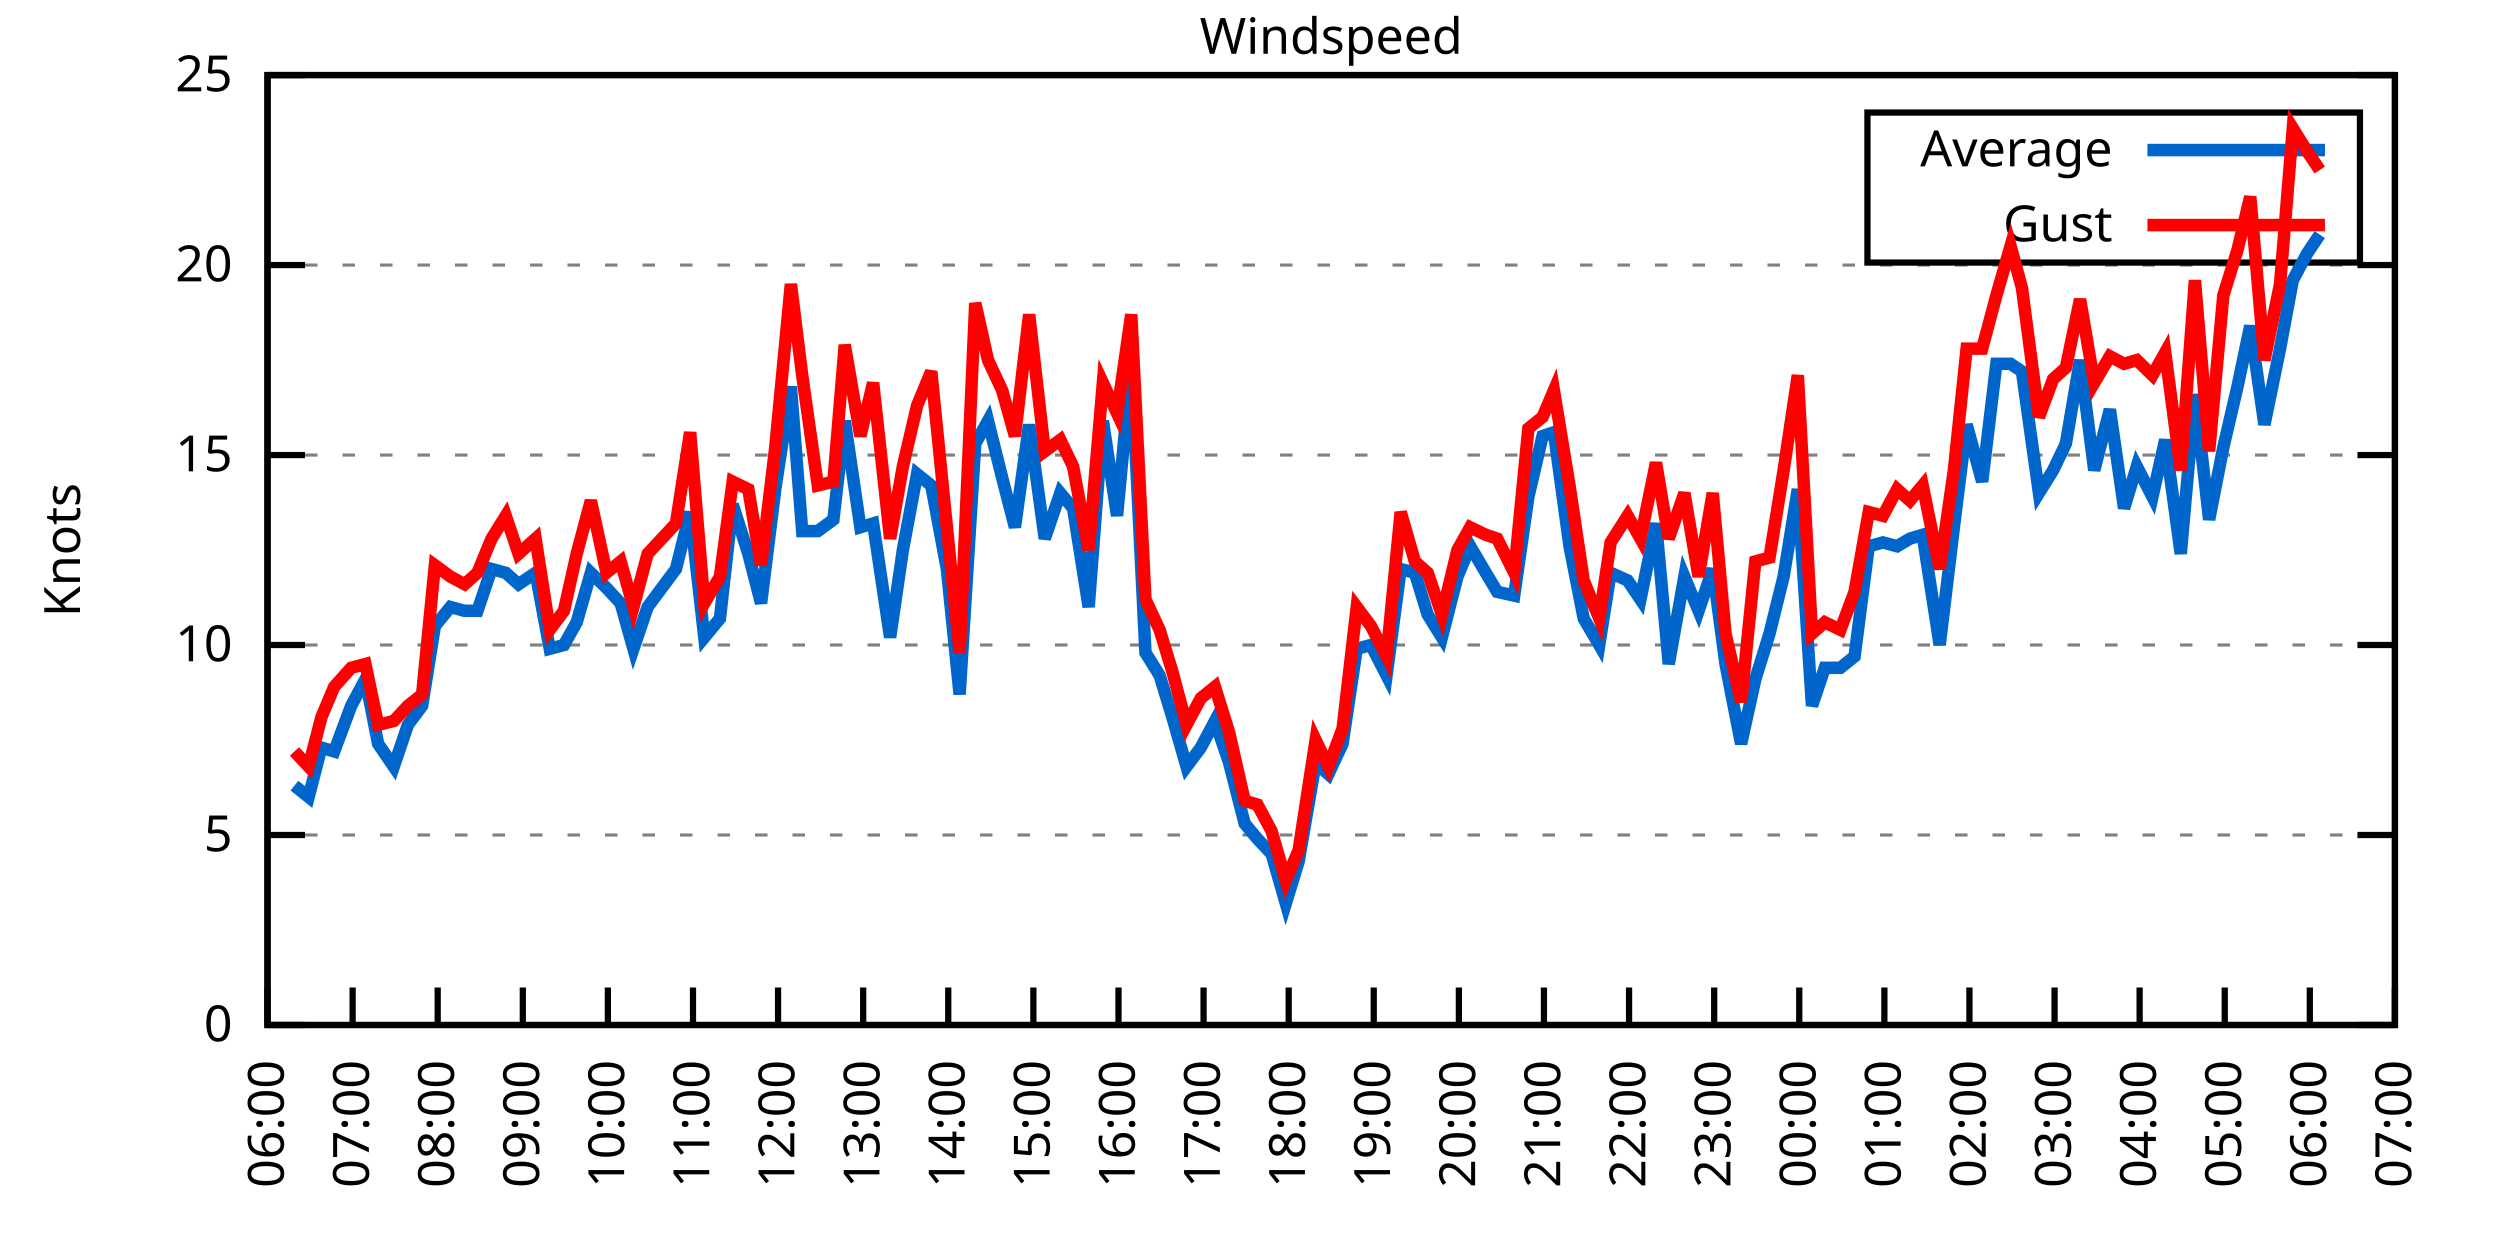
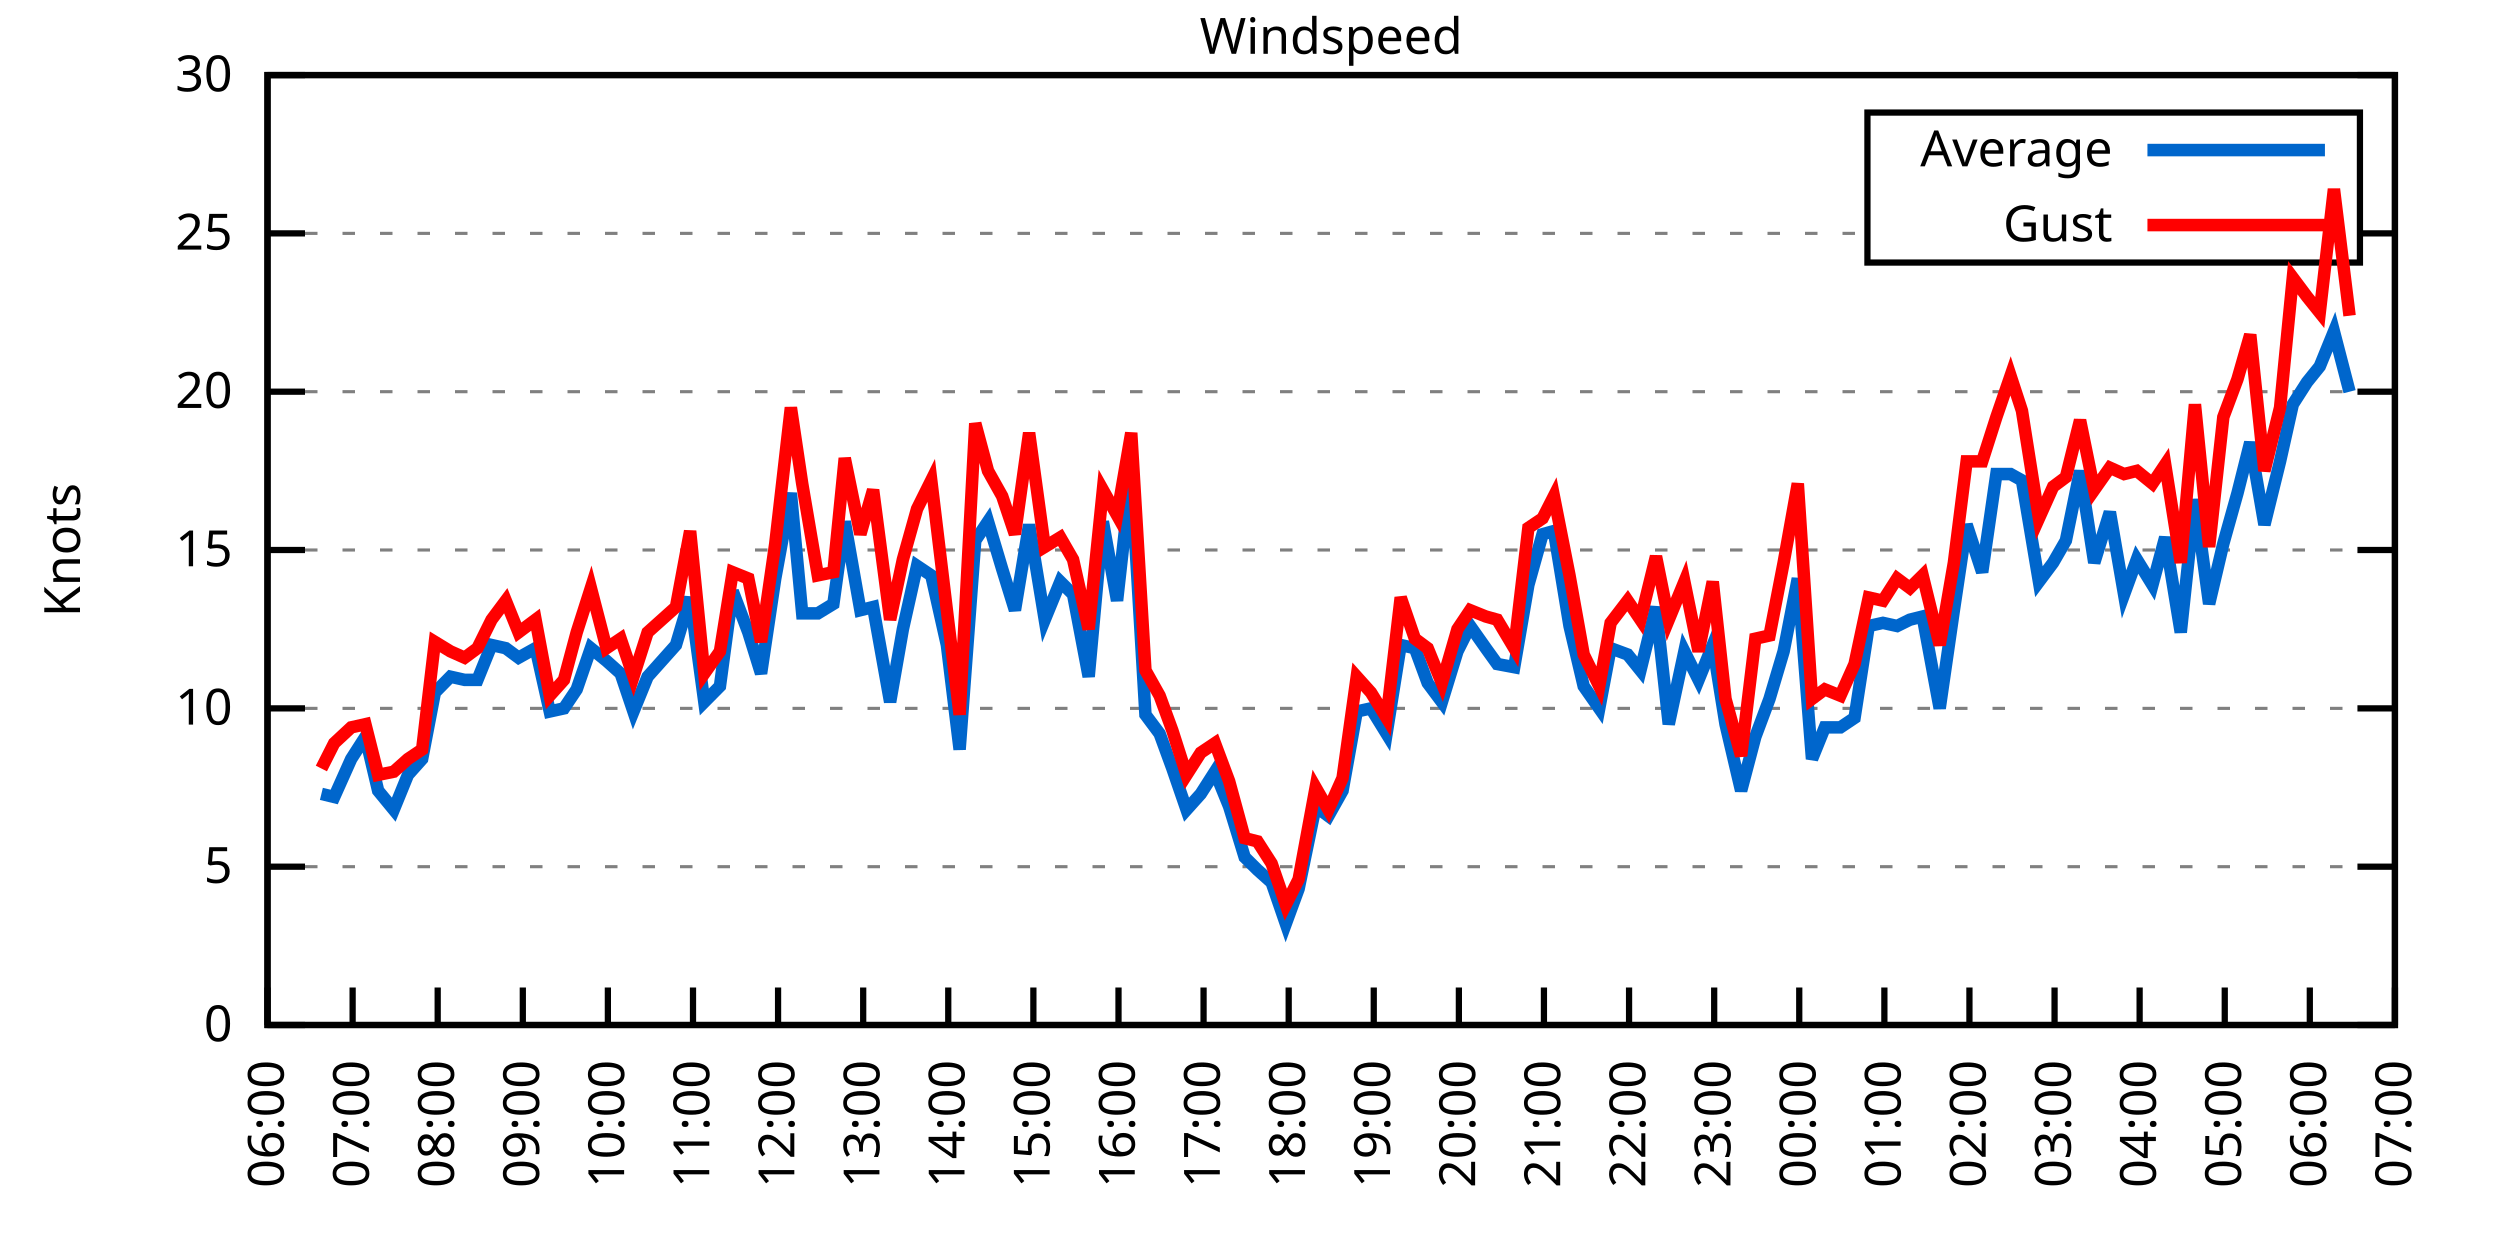
<svg xmlns="http://www.w3.org/2000/svg" xmlns:xlink="http://www.w3.org/1999/xlink" width="400" height="200" viewBox="0 0 400 200">
  <g id="gnuplot_canvas">
    <rect x="0" y="0" width="400" height="200" fill="none" />
    <defs>
      <circle id="gpDot" r="0.5" stroke-width="0.5" stroke="currentColor" />
      <path id="gpPt0" stroke-width="0.333" stroke="currentColor" d="M-1,0 h2 M0,-1 v2" />
      <path id="gpPt1" stroke-width="0.333" stroke="currentColor" d="M-1,-1 L1,1 M1,-1 L-1,1" />
      <path id="gpPt2" stroke-width="0.333" stroke="currentColor" d="M-1,0 L1,0 M0,-1 L0,1 M-1,-1 L1,1 M-1,1 L1,-1" />
      <rect id="gpPt3" stroke-width="0.333" stroke="currentColor" x="-1" y="-1" width="2" height="2" />
      <rect id="gpPt4" stroke-width="0.333" stroke="currentColor" fill="currentColor" x="-1" y="-1" width="2" height="2" />
      <circle id="gpPt5" stroke-width="0.333" stroke="currentColor" cx="0" cy="0" r="1" />
      <use xlink:href="#gpPt5" id="gpPt6" fill="currentColor" stroke="none" />
      <path id="gpPt7" stroke-width="0.333" stroke="currentColor" d="M0,-1.33 L-1.33,0.67 L1.33,0.67 z" />
      <use xlink:href="#gpPt7" id="gpPt8" fill="currentColor" stroke="none" />
      <use xlink:href="#gpPt7" id="gpPt9" stroke="currentColor" transform="rotate(180)" />
      <use xlink:href="#gpPt9" id="gpPt10" fill="currentColor" stroke="none" />
      <use xlink:href="#gpPt3" id="gpPt11" stroke="currentColor" transform="rotate(45)" />
      <use xlink:href="#gpPt11" id="gpPt12" fill="currentColor" stroke="none" />
      <path id="gpPt13" stroke-width="0.333" stroke="currentColor" d="M0,1.330 L1.265,0.411 L0.782,-1.067 L-0.782,-1.076 L-1.265,0.411 z" />
      <use xlink:href="#gpPt13" id="gpPt14" fill="currentColor" stroke="none" />
      <filter id="textbox" filterUnits="objectBoundingBox" x="0" y="0" height="1" width="1">
        <feFlood flood-color="white" flood-opacity="1" result="bgnd" />
        <feComposite in="SourceGraphic" in2="bgnd" operator="atop" />
      </filter>
      <filter id="greybox" filterUnits="objectBoundingBox" x="0" y="0" height="1" width="1">
        <feFlood flood-color="lightgrey" flood-opacity="1" result="grey" />
        <feComposite in="SourceGraphic" in2="grey" operator="atop" />
      </filter>
    </defs>
    <g fill="none" color="white" stroke="currentColor" stroke-width="1.00" stroke-linecap="butt" stroke-linejoin="miter">
</g>
    <g fill="none" color="black" stroke="currentColor" stroke-width="1.00" stroke-linecap="butt" stroke-linejoin="miter">
      <g stroke="none" shape-rendering="crispEdges">
        <polygon fill="rgb(255, 255, 255)" points="42.80,164.00 383.18,164.00 383.18,12.02 42.80,12.02 " />
      </g>
    </g>
    <g fill="none" color="black" stroke="currentColor" stroke-width="1.00" stroke-linecap="butt" stroke-linejoin="miter">
</g>
    <g fill="none" color="black" stroke="black" stroke-width="0.50" stroke-linecap="butt" stroke-linejoin="miter">
</g>
    <g fill="none" color="gray" stroke="currentColor" stroke-width="0.50" stroke-linecap="butt" stroke-linejoin="miter">
      <path stroke="gray" stroke-dasharray="2,4" class="gridline" d="M42.80,164.00 L383.19,164.00  " />
    </g>
    <g fill="none" color="gray" stroke="gray" stroke-width="1.00" stroke-linecap="butt" stroke-linejoin="miter">
</g>
    <g fill="none" color="black" stroke="currentColor" stroke-width="1.00" stroke-linecap="butt" stroke-linejoin="miter">
      <path stroke="black" d="M42.80,164.00 L48.80,164.00 M383.19,164.00 L377.19,164.00  " />
      <g transform="translate(37.20,166.60)" stroke="none" fill="black" font-family="Sans" font-size="8.00" text-anchor="end">
        <text>
          <tspan font-family="Sans"> 0</tspan>
        </text>
      </g>
    </g>
    <g fill="none" color="black" stroke="currentColor" stroke-width="1.00" stroke-linecap="butt" stroke-linejoin="miter">
</g>
    <g fill="none" color="black" stroke="black" stroke-width="0.50" stroke-linecap="butt" stroke-linejoin="miter">
</g>
    <g fill="none" color="gray" stroke="currentColor" stroke-width="0.50" stroke-linecap="butt" stroke-linejoin="miter">
-       <path stroke="gray" stroke-dasharray="2,4" class="gridline" d="M42.80,133.60 L383.19,133.60  " />
-     </g>
-     <g fill="none" color="gray" stroke="gray" stroke-width="1.00" stroke-linecap="butt" stroke-linejoin="miter">
- </g>
-     <g fill="none" color="black" stroke="currentColor" stroke-width="1.00" stroke-linecap="butt" stroke-linejoin="miter">
-       <path stroke="black" d="M42.80,133.60 L48.80,133.60 M383.19,133.60 L377.19,133.60  " />
-       <g transform="translate(37.20,136.20)" stroke="none" fill="black" font-family="Sans" font-size="8.00" text-anchor="end">
+       <path stroke="gray" stroke-dasharray="2,4" class="gridline" d="M42.80,138.67 L383.19,138.67  " />
+     </g>
+     <g fill="none" color="gray" stroke="gray" stroke-width="1.00" stroke-linecap="butt" stroke-linejoin="miter">
+ </g>
+     <g fill="none" color="black" stroke="currentColor" stroke-width="1.00" stroke-linecap="butt" stroke-linejoin="miter">
+       <path stroke="black" d="M42.80,138.67 L48.80,138.67 M383.19,138.67 L377.19,138.67  " />
+       <g transform="translate(37.20,141.27)" stroke="none" fill="black" font-family="Sans" font-size="8.00" text-anchor="end">
        <text>
          <tspan font-family="Sans"> 5</tspan>
        </text>
      </g>
    </g>
    <g fill="none" color="black" stroke="currentColor" stroke-width="1.00" stroke-linecap="butt" stroke-linejoin="miter">
</g>
    <g fill="none" color="black" stroke="black" stroke-width="0.50" stroke-linecap="butt" stroke-linejoin="miter">
</g>
    <g fill="none" color="gray" stroke="currentColor" stroke-width="0.50" stroke-linecap="butt" stroke-linejoin="miter">
-       <path stroke="gray" stroke-dasharray="2,4" class="gridline" d="M42.80,103.20 L383.19,103.20  " />
-     </g>
-     <g fill="none" color="gray" stroke="gray" stroke-width="1.00" stroke-linecap="butt" stroke-linejoin="miter">
- </g>
-     <g fill="none" color="black" stroke="currentColor" stroke-width="1.00" stroke-linecap="butt" stroke-linejoin="miter">
-       <path stroke="black" d="M42.80,103.20 L48.80,103.20 M383.19,103.20 L377.19,103.20  " />
-       <g transform="translate(37.20,105.80)" stroke="none" fill="black" font-family="Sans" font-size="8.00" text-anchor="end">
+       <path stroke="gray" stroke-dasharray="2,4" class="gridline" d="M42.80,113.34 L383.19,113.34  " />
+     </g>
+     <g fill="none" color="gray" stroke="gray" stroke-width="1.00" stroke-linecap="butt" stroke-linejoin="miter">
+ </g>
+     <g fill="none" color="black" stroke="currentColor" stroke-width="1.00" stroke-linecap="butt" stroke-linejoin="miter">
+       <path stroke="black" d="M42.80,113.34 L48.80,113.34 M383.19,113.34 L377.19,113.34  " />
+       <g transform="translate(37.20,115.94)" stroke="none" fill="black" font-family="Sans" font-size="8.00" text-anchor="end">
        <text>
          <tspan font-family="Sans"> 10</tspan>
        </text>
      </g>
    </g>
    <g fill="none" color="black" stroke="currentColor" stroke-width="1.00" stroke-linecap="butt" stroke-linejoin="miter">
</g>
    <g fill="none" color="black" stroke="black" stroke-width="0.50" stroke-linecap="butt" stroke-linejoin="miter">
</g>
    <g fill="none" color="gray" stroke="currentColor" stroke-width="0.50" stroke-linecap="butt" stroke-linejoin="miter">
-       <path stroke="gray" stroke-dasharray="2,4" class="gridline" d="M42.80,72.81 L383.19,72.81  " />
-     </g>
-     <g fill="none" color="gray" stroke="gray" stroke-width="1.00" stroke-linecap="butt" stroke-linejoin="miter">
- </g>
-     <g fill="none" color="black" stroke="currentColor" stroke-width="1.00" stroke-linecap="butt" stroke-linejoin="miter">
-       <path stroke="black" d="M42.80,72.81 L48.80,72.81 M383.19,72.81 L377.19,72.81  " />
-       <g transform="translate(37.20,75.41)" stroke="none" fill="black" font-family="Sans" font-size="8.00" text-anchor="end">
+       <path stroke="gray" stroke-dasharray="2,4" class="gridline" d="M42.80,88.00 L383.19,88.00  " />
+     </g>
+     <g fill="none" color="gray" stroke="gray" stroke-width="1.00" stroke-linecap="butt" stroke-linejoin="miter">
+ </g>
+     <g fill="none" color="black" stroke="currentColor" stroke-width="1.00" stroke-linecap="butt" stroke-linejoin="miter">
+       <path stroke="black" d="M42.80,88.00 L48.80,88.00 M383.19,88.00 L377.19,88.00  " />
+       <g transform="translate(37.20,90.60)" stroke="none" fill="black" font-family="Sans" font-size="8.00" text-anchor="end">
        <text>
          <tspan font-family="Sans"> 15</tspan>
        </text>
      </g>
    </g>
    <g fill="none" color="black" stroke="currentColor" stroke-width="1.00" stroke-linecap="butt" stroke-linejoin="miter">
</g>
    <g fill="none" color="black" stroke="black" stroke-width="0.50" stroke-linecap="butt" stroke-linejoin="miter">
</g>
    <g fill="none" color="gray" stroke="currentColor" stroke-width="0.50" stroke-linecap="butt" stroke-linejoin="miter">
-       <path stroke="gray" stroke-dasharray="2,4" class="gridline" d="M42.80,42.41 L383.19,42.41  " />
-     </g>
-     <g fill="none" color="gray" stroke="gray" stroke-width="1.00" stroke-linecap="butt" stroke-linejoin="miter">
- </g>
-     <g fill="none" color="black" stroke="currentColor" stroke-width="1.00" stroke-linecap="butt" stroke-linejoin="miter">
-       <path stroke="black" d="M42.80,42.41 L48.80,42.41 M383.19,42.41 L377.19,42.41  " />
-       <g transform="translate(37.20,45.01)" stroke="none" fill="black" font-family="Sans" font-size="8.00" text-anchor="end">
+       <path stroke="gray" stroke-dasharray="2,4" class="gridline" d="M42.80,62.67 L383.19,62.67  " />
+     </g>
+     <g fill="none" color="gray" stroke="gray" stroke-width="1.00" stroke-linecap="butt" stroke-linejoin="miter">
+ </g>
+     <g fill="none" color="black" stroke="currentColor" stroke-width="1.00" stroke-linecap="butt" stroke-linejoin="miter">
+       <path stroke="black" d="M42.80,62.67 L48.80,62.67 M383.19,62.67 L377.19,62.67  " />
+       <g transform="translate(37.20,65.27)" stroke="none" fill="black" font-family="Sans" font-size="8.00" text-anchor="end">
        <text>
          <tspan font-family="Sans"> 20</tspan>
+         </text>
+       </g>
+     </g>
+     <g fill="none" color="black" stroke="currentColor" stroke-width="1.00" stroke-linecap="butt" stroke-linejoin="miter">
+ </g>
+     <g fill="none" color="black" stroke="black" stroke-width="0.50" stroke-linecap="butt" stroke-linejoin="miter">
+ </g>
+     <g fill="none" color="gray" stroke="currentColor" stroke-width="0.50" stroke-linecap="butt" stroke-linejoin="miter">
+       <path stroke="gray" stroke-dasharray="2,4" class="gridline" d="M42.80,37.34 L298.79,37.34 M377.59,37.34 L383.19,37.34  " />
+     </g>
+     <g fill="none" color="gray" stroke="gray" stroke-width="1.00" stroke-linecap="butt" stroke-linejoin="miter">
+ </g>
+     <g fill="none" color="black" stroke="currentColor" stroke-width="1.00" stroke-linecap="butt" stroke-linejoin="miter">
+       <path stroke="black" d="M42.80,37.34 L48.80,37.34 M383.19,37.34 L377.19,37.34  " />
+       <g transform="translate(37.20,39.94)" stroke="none" fill="black" font-family="Sans" font-size="8.00" text-anchor="end">
+         <text>
+           <tspan font-family="Sans"> 25</tspan>
        </text>
      </g>
    </g>
    <g fill="none" color="black" stroke="currentColor" stroke-width="1.00" stroke-linecap="butt" stroke-linejoin="miter">
</g>
    <g fill="none" color="black" stroke="black" stroke-width="0.50" stroke-linecap="butt" stroke-linejoin="miter">
</g>
    <g fill="none" color="gray" stroke="currentColor" stroke-width="0.50" stroke-linecap="butt" stroke-linejoin="miter">
      <path stroke="gray" stroke-dasharray="2,4" class="gridline" d="M42.80,12.01 L383.19,12.01  " />
    </g>
    <g fill="none" color="gray" stroke="gray" stroke-width="1.00" stroke-linecap="butt" stroke-linejoin="miter">
</g>
    <g fill="none" color="black" stroke="currentColor" stroke-width="1.00" stroke-linecap="butt" stroke-linejoin="miter">
      <path stroke="black" d="M42.80,12.01 L48.80,12.01 M383.19,12.01 L377.19,12.01  " />
      <g transform="translate(37.20,14.61)" stroke="none" fill="black" font-family="Sans" font-size="8.00" text-anchor="end">
        <text>
-           <tspan font-family="Sans"> 25</tspan>
+           <tspan font-family="Sans"> 30</tspan>
        </text>
      </g>
    </g>
    <g fill="none" color="black" stroke="currentColor" stroke-width="1.00" stroke-linecap="butt" stroke-linejoin="miter">
      <path stroke="black" d="M42.80,164.00 L42.80,158.00  " />
      <g transform="translate(45.40,169.60) rotate(270.00)" stroke="none" fill="black" font-family="Sans" font-size="8.00" text-anchor="end">
        <text>
          <tspan font-family="Sans">06:00</tspan>
        </text>
      </g>
    </g>
    <g fill="none" color="black" stroke="currentColor" stroke-width="1.00" stroke-linecap="butt" stroke-linejoin="miter">
      <path stroke="black" d="M56.42,164.00 L56.42,158.00  " />
      <g transform="translate(59.02,169.60) rotate(270.00)" stroke="none" fill="black" font-family="Sans" font-size="8.00" text-anchor="end">
        <text>
          <tspan font-family="Sans">07:00</tspan>
        </text>
      </g>
    </g>
    <g fill="none" color="black" stroke="currentColor" stroke-width="1.00" stroke-linecap="butt" stroke-linejoin="miter">
      <path stroke="black" d="M70.03,164.00 L70.03,158.00  " />
      <g transform="translate(72.63,169.60) rotate(270.00)" stroke="none" fill="black" font-family="Sans" font-size="8.00" text-anchor="end">
        <text>
          <tspan font-family="Sans">08:00</tspan>
        </text>
      </g>
    </g>
    <g fill="none" color="black" stroke="currentColor" stroke-width="1.00" stroke-linecap="butt" stroke-linejoin="miter">
      <path stroke="black" d="M83.65,164.00 L83.65,158.00  " />
      <g transform="translate(86.25,169.60) rotate(270.00)" stroke="none" fill="black" font-family="Sans" font-size="8.00" text-anchor="end">
        <text>
          <tspan font-family="Sans">09:00</tspan>
        </text>
      </g>
    </g>
    <g fill="none" color="black" stroke="currentColor" stroke-width="1.00" stroke-linecap="butt" stroke-linejoin="miter">
      <path stroke="black" d="M97.26,164.00 L97.26,158.00  " />
      <g transform="translate(99.86,169.60) rotate(270.00)" stroke="none" fill="black" font-family="Sans" font-size="8.00" text-anchor="end">
        <text>
          <tspan font-family="Sans">10:00</tspan>
        </text>
      </g>
    </g>
    <g fill="none" color="black" stroke="currentColor" stroke-width="1.00" stroke-linecap="butt" stroke-linejoin="miter">
      <path stroke="black" d="M110.88,164.00 L110.88,158.00  " />
      <g transform="translate(113.48,169.60) rotate(270.00)" stroke="none" fill="black" font-family="Sans" font-size="8.00" text-anchor="end">
        <text>
          <tspan font-family="Sans">11:00</tspan>
        </text>
      </g>
    </g>
    <g fill="none" color="black" stroke="currentColor" stroke-width="1.00" stroke-linecap="butt" stroke-linejoin="miter">
      <path stroke="black" d="M124.49,164.00 L124.49,158.00  " />
      <g transform="translate(127.09,169.60) rotate(270.00)" stroke="none" fill="black" font-family="Sans" font-size="8.00" text-anchor="end">
        <text>
          <tspan font-family="Sans">12:00</tspan>
        </text>
      </g>
    </g>
    <g fill="none" color="black" stroke="currentColor" stroke-width="1.00" stroke-linecap="butt" stroke-linejoin="miter">
      <path stroke="black" d="M138.11,164.00 L138.11,158.00  " />
      <g transform="translate(140.71,169.60) rotate(270.00)" stroke="none" fill="black" font-family="Sans" font-size="8.00" text-anchor="end">
        <text>
          <tspan font-family="Sans">13:00</tspan>
        </text>
      </g>
    </g>
    <g fill="none" color="black" stroke="currentColor" stroke-width="1.00" stroke-linecap="butt" stroke-linejoin="miter">
      <path stroke="black" d="M151.72,164.00 L151.72,158.00  " />
      <g transform="translate(154.32,169.60) rotate(270.00)" stroke="none" fill="black" font-family="Sans" font-size="8.00" text-anchor="end">
        <text>
          <tspan font-family="Sans">14:00</tspan>
        </text>
      </g>
    </g>
    <g fill="none" color="black" stroke="currentColor" stroke-width="1.00" stroke-linecap="butt" stroke-linejoin="miter">
      <path stroke="black" d="M165.34,164.00 L165.34,158.00  " />
      <g transform="translate(167.94,169.60) rotate(270.00)" stroke="none" fill="black" font-family="Sans" font-size="8.00" text-anchor="end">
        <text>
          <tspan font-family="Sans">15:00</tspan>
        </text>
      </g>
    </g>
    <g fill="none" color="black" stroke="currentColor" stroke-width="1.00" stroke-linecap="butt" stroke-linejoin="miter">
      <path stroke="black" d="M178.96,164.00 L178.96,158.00  " />
      <g transform="translate(181.56,169.60) rotate(270.00)" stroke="none" fill="black" font-family="Sans" font-size="8.00" text-anchor="end">
        <text>
          <tspan font-family="Sans">16:00</tspan>
        </text>
      </g>
    </g>
    <g fill="none" color="black" stroke="currentColor" stroke-width="1.00" stroke-linecap="butt" stroke-linejoin="miter">
      <path stroke="black" d="M192.57,164.00 L192.57,158.00  " />
      <g transform="translate(195.17,169.60) rotate(270.00)" stroke="none" fill="black" font-family="Sans" font-size="8.00" text-anchor="end">
        <text>
          <tspan font-family="Sans">17:00</tspan>
        </text>
      </g>
    </g>
    <g fill="none" color="black" stroke="currentColor" stroke-width="1.00" stroke-linecap="butt" stroke-linejoin="miter">
      <path stroke="black" d="M206.19,164.00 L206.19,158.00  " />
      <g transform="translate(208.79,169.60) rotate(270.00)" stroke="none" fill="black" font-family="Sans" font-size="8.00" text-anchor="end">
        <text>
          <tspan font-family="Sans">18:00</tspan>
        </text>
      </g>
    </g>
    <g fill="none" color="black" stroke="currentColor" stroke-width="1.00" stroke-linecap="butt" stroke-linejoin="miter">
      <path stroke="black" d="M219.80,164.00 L219.80,158.00  " />
      <g transform="translate(222.40,169.60) rotate(270.00)" stroke="none" fill="black" font-family="Sans" font-size="8.00" text-anchor="end">
        <text>
          <tspan font-family="Sans">19:00</tspan>
        </text>
      </g>
    </g>
    <g fill="none" color="black" stroke="currentColor" stroke-width="1.00" stroke-linecap="butt" stroke-linejoin="miter">
      <path stroke="black" d="M233.42,164.00 L233.42,158.00  " />
      <g transform="translate(236.02,169.60) rotate(270.00)" stroke="none" fill="black" font-family="Sans" font-size="8.00" text-anchor="end">
        <text>
          <tspan font-family="Sans">20:00</tspan>
        </text>
      </g>
    </g>
    <g fill="none" color="black" stroke="currentColor" stroke-width="1.00" stroke-linecap="butt" stroke-linejoin="miter">
      <path stroke="black" d="M247.03,164.00 L247.03,158.00  " />
      <g transform="translate(249.63,169.60) rotate(270.00)" stroke="none" fill="black" font-family="Sans" font-size="8.00" text-anchor="end">
        <text>
          <tspan font-family="Sans">21:00</tspan>
        </text>
      </g>
    </g>
    <g fill="none" color="black" stroke="currentColor" stroke-width="1.00" stroke-linecap="butt" stroke-linejoin="miter">
      <path stroke="black" d="M260.65,164.00 L260.65,158.00  " />
      <g transform="translate(263.25,169.60) rotate(270.00)" stroke="none" fill="black" font-family="Sans" font-size="8.00" text-anchor="end">
        <text>
          <tspan font-family="Sans">22:00</tspan>
        </text>
      </g>
    </g>
    <g fill="none" color="black" stroke="currentColor" stroke-width="1.00" stroke-linecap="butt" stroke-linejoin="miter">
      <path stroke="black" d="M274.27,164.00 L274.27,158.00  " />
      <g transform="translate(276.87,169.60) rotate(270.00)" stroke="none" fill="black" font-family="Sans" font-size="8.00" text-anchor="end">
        <text>
          <tspan font-family="Sans">23:00</tspan>
        </text>
      </g>
    </g>
    <g fill="none" color="black" stroke="currentColor" stroke-width="1.00" stroke-linecap="butt" stroke-linejoin="miter">
      <path stroke="black" d="M287.88,164.00 L287.88,158.00  " />
      <g transform="translate(290.48,169.60) rotate(270.00)" stroke="none" fill="black" font-family="Sans" font-size="8.00" text-anchor="end">
        <text>
          <tspan font-family="Sans">00:00</tspan>
        </text>
      </g>
    </g>
    <g fill="none" color="black" stroke="currentColor" stroke-width="1.00" stroke-linecap="butt" stroke-linejoin="miter">
      <path stroke="black" d="M301.50,164.00 L301.50,158.00  " />
      <g transform="translate(304.10,169.60) rotate(270.00)" stroke="none" fill="black" font-family="Sans" font-size="8.00" text-anchor="end">
        <text>
          <tspan font-family="Sans">01:00</tspan>
        </text>
      </g>
    </g>
    <g fill="none" color="black" stroke="currentColor" stroke-width="1.00" stroke-linecap="butt" stroke-linejoin="miter">
      <path stroke="black" d="M315.11,164.00 L315.11,158.00  " />
      <g transform="translate(317.71,169.60) rotate(270.00)" stroke="none" fill="black" font-family="Sans" font-size="8.00" text-anchor="end">
        <text>
          <tspan font-family="Sans">02:00</tspan>
        </text>
      </g>
    </g>
    <g fill="none" color="black" stroke="currentColor" stroke-width="1.00" stroke-linecap="butt" stroke-linejoin="miter">
      <path stroke="black" d="M328.73,164.00 L328.73,158.00  " />
      <g transform="translate(331.33,169.60) rotate(270.00)" stroke="none" fill="black" font-family="Sans" font-size="8.00" text-anchor="end">
        <text>
          <tspan font-family="Sans">03:00</tspan>
        </text>
      </g>
    </g>
    <g fill="none" color="black" stroke="currentColor" stroke-width="1.00" stroke-linecap="butt" stroke-linejoin="miter">
      <path stroke="black" d="M342.34,164.00 L342.34,158.00  " />
      <g transform="translate(344.94,169.60) rotate(270.00)" stroke="none" fill="black" font-family="Sans" font-size="8.00" text-anchor="end">
        <text>
          <tspan font-family="Sans">04:00</tspan>
        </text>
      </g>
    </g>
    <g fill="none" color="black" stroke="currentColor" stroke-width="1.00" stroke-linecap="butt" stroke-linejoin="miter">
      <path stroke="black" d="M355.96,164.00 L355.96,158.00  " />
      <g transform="translate(358.56,169.60) rotate(270.00)" stroke="none" fill="black" font-family="Sans" font-size="8.00" text-anchor="end">
        <text>
          <tspan font-family="Sans">05:00</tspan>
        </text>
      </g>
    </g>
    <g fill="none" color="black" stroke="currentColor" stroke-width="1.00" stroke-linecap="butt" stroke-linejoin="miter">
      <path stroke="black" d="M369.57,164.00 L369.57,158.00  " />
      <g transform="translate(372.17,169.60) rotate(270.00)" stroke="none" fill="black" font-family="Sans" font-size="8.00" text-anchor="end">
        <text>
          <tspan font-family="Sans">06:00</tspan>
        </text>
      </g>
    </g>
    <g fill="none" color="black" stroke="currentColor" stroke-width="1.00" stroke-linecap="butt" stroke-linejoin="miter">
      <path stroke="black" d="M383.19,164.00 L383.19,158.00  " />
      <g transform="translate(385.79,169.60) rotate(270.00)" stroke="none" fill="black" font-family="Sans" font-size="8.00" text-anchor="end">
        <text>
          <tspan font-family="Sans">07:00</tspan>
        </text>
      </g>
    </g>
    <g fill="none" color="black" stroke="currentColor" stroke-width="1.00" stroke-linecap="butt" stroke-linejoin="miter">
</g>
    <g fill="none" color="black" stroke="currentColor" stroke-width="1.00" stroke-linecap="butt" stroke-linejoin="miter">
      <path stroke="black" d="M42.80,12.01 L42.80,164.00 L383.19,164.00 L383.19,12.01 L42.80,12.01 Z  " />
    </g>
    <g fill="none" color="black" stroke="currentColor" stroke-width="1.00" stroke-linecap="butt" stroke-linejoin="miter">
</g>
    <g fill="none" color="black" stroke="currentColor" stroke-width="1.00" stroke-linecap="butt" stroke-linejoin="miter">
      <path stroke="black" d="M298.79,42.01 L298.79,18.01 L377.59,18.01 L377.59,42.01 L298.79,42.01 Z  " />
    </g>
    <g id="Windspeed_plot_1">
      <g fill="none" color="white" stroke="black" stroke-width="2.00" stroke-linecap="butt" stroke-linejoin="miter">
</g>
      <g fill="none" color="black" stroke="currentColor" stroke-width="2.00" stroke-linecap="butt" stroke-linejoin="miter">
        <g transform="translate(337.99,26.61)" stroke="none" fill="black" font-family="Sans" font-size="8.00" text-anchor="end">
          <text>
            <tspan font-family="Sans">Average</tspan>
          </text>
        </g>
      </g>
      <g fill="none" color="black" stroke="currentColor" stroke-width="2.00" stroke-linecap="butt" stroke-linejoin="miter">
-         <path stroke="rgb(  0, 102, 204)" d="M343.59,24.01 L371.99,24.01 M47.11,125.70 L49.38,127.52 L51.42,119.62 L53.47,120.23 L56.19,112.93 L58.46,108.68   L60.50,119.01 L63.00,122.66 L65.27,115.97 L67.54,112.93 L69.58,100.16 L72.07,97.12 L74.34,97.73 L76.39,97.73   L78.65,91.04 L80.92,91.65 L82.97,93.48 L85.69,91.65 L87.96,103.81 L90.23,103.20 L92.27,99.56 L94.54,91.65   L97.04,94.08 L99.30,96.52 L101.35,103.81 L103.62,97.12 L108.15,91.04 L110.42,81.93 L112.69,101.99 L115.19,98.95   L117.23,80.71 L119.73,88.61 L121.77,96.52 L124.04,78.28 L126.54,61.86 L128.35,84.97 L130.85,84.97 L133.34,83.14   L135.16,67.33 L137.66,84.36 L139.70,83.75 L142.42,101.99 L144.46,88.00 L146.73,75.85 L149.00,77.67 L151.50,91.04   L153.54,111.11 L156.04,70.98 L158.08,67.33 L160.35,76.45 L162.39,84.36 L164.66,67.94 L167.16,86.18 L169.65,78.89   L171.69,81.32 L174.19,97.12 L176.46,67.33 L178.73,82.53 L181.00,58.21 L183.27,104.42 L185.54,108.07 L187.58,114.76   L189.85,122.66 L192.12,119.62 L194.39,115.36 L196.66,122.05 L199.15,131.78 L201.19,134.21 L203.46,136.64 L205.73,144.55   L207.78,137.86 L210.50,122.05 L212.54,123.87 L214.81,119.01 L217.08,103.81 L219.35,103.20 L221.85,108.07 L224.11,91.04   L226.38,91.65 L228.43,98.34 L230.70,101.99 L233.19,92.26 L235.23,87.40 L237.73,91.65 L239.55,94.69 L242.27,95.30   L244.54,79.49 L246.81,69.77 L248.62,69.16 L251.12,87.40 L253.39,98.95 L255.88,103.20 L257.70,91.65 L260.42,92.87   L262.47,95.91 L264.96,83.75 L267.00,106.24 L269.50,92.26 L271.77,97.73 L274.04,91.04 L276.08,106.24 L278.58,119.01   L280.85,108.68 L283.12,101.38 L285.38,92.26 L287.65,78.28 L289.92,112.93 L291.97,106.85 L294.46,106.85 L296.73,105.03   L299.00,87.40 L301.27,86.79 L303.54,87.40 L305.58,86.18 L307.62,85.57 L310.35,103.20 L312.62,84.36 L314.66,67.94   L317.15,77.06 L319.42,58.21 L321.69,58.21 L323.51,59.43 L326.23,78.89 L328.50,75.24 L330.54,70.98 L332.81,57.61   L335.08,75.24 L337.58,65.51 L339.85,81.32 L341.89,74.63 L344.39,79.49 L346.43,70.37 L348.92,88.61 L351.19,63.08   L353.46,83.14 L355.73,71.59 L358.00,61.86 L360.04,52.14 L362.31,67.94 L364.81,55.78 L366.85,44.84 L369.12,40.58   L371.16,37.54  " />
+         <path stroke="rgb(  0, 102, 204)" d="M343.59,24.01 L371.99,24.01 M51.42,127.02 L53.47,127.52 L56.19,121.44 L58.46,117.90 L60.50,126.51 L63.00,129.55   L65.27,123.98 L67.54,121.44 L69.58,110.80 L72.07,108.27 L74.34,108.78 L76.39,108.78 L78.65,103.20 L80.92,103.71   L82.97,105.23 L85.69,103.71 L87.96,113.84 L90.23,113.34 L92.27,110.30 L94.54,103.71 L97.04,105.74 L99.30,107.76   L101.35,113.84 L103.62,108.27 L108.15,103.20 L110.42,95.60 L112.69,112.32 L115.19,109.79 L117.23,94.59 L119.73,101.18   L121.77,107.76 L124.04,92.56 L126.54,78.89 L128.35,98.14 L130.85,98.14 L133.34,96.62 L135.16,83.45 L137.66,97.63   L139.70,97.12 L142.42,112.32 L144.46,100.67 L146.73,90.54 L149.00,92.06 L151.50,103.20 L153.54,119.92 L156.04,86.49   L158.08,83.45 L160.35,91.04 L162.39,97.63 L164.66,83.95 L167.16,99.15 L169.65,93.07 L171.69,95.10 L174.19,108.27   L176.46,83.45 L178.73,96.11 L181.00,75.85 L183.27,114.35 L185.54,117.39 L187.58,122.96 L189.85,129.55 L192.12,127.02   L194.39,123.47 L196.66,129.04 L199.15,137.15 L201.19,139.17 L203.46,141.20 L205.73,147.79 L207.78,142.21 L210.50,129.04   L212.54,130.56 L214.81,126.51 L217.08,113.84 L219.35,113.34 L221.85,117.39 L224.11,103.20 L226.38,103.71 L228.43,109.28   L230.70,112.32 L233.19,104.22 L235.23,100.16 L237.73,103.71 L239.55,106.24 L242.27,106.75 L244.54,93.58 L246.81,85.47   L248.62,84.97 L251.12,100.16 L253.39,109.79 L255.88,113.34 L257.70,103.71 L260.42,104.72 L262.47,107.26 L264.96,97.12   L267.00,115.87 L269.50,104.22 L271.77,108.78 L274.04,103.20 L276.08,115.87 L278.58,126.51 L280.85,117.90 L283.12,111.82   L285.38,104.22 L287.65,92.56 L289.92,121.44 L291.97,116.38 L294.46,116.38 L296.73,114.86 L299.00,100.16 L301.27,99.66   L303.54,100.16 L305.58,99.15 L307.62,98.64 L310.35,113.34 L312.62,97.63 L314.66,83.95 L317.15,91.55 L319.42,75.85   L321.69,75.85 L323.51,76.86 L326.23,93.07 L328.50,90.03 L330.54,86.49 L332.81,75.34 L335.08,90.03 L337.58,81.93   L339.85,95.10 L341.89,89.52 L344.39,93.58 L346.43,85.98 L348.92,101.18 L351.19,79.90 L353.46,96.62 L355.73,86.99   L358.00,78.89 L360.04,70.78 L362.31,83.95 L364.81,73.82 L366.85,64.70 L369.12,61.15 L371.16,58.62 L373.43,53.05   L375.93,62.67  " />
      </g>
    </g>
    <g id="Windspeed_plot_2">
      <g fill="none" color="black" stroke="currentColor" stroke-width="2.00" stroke-linecap="butt" stroke-linejoin="miter">
        <g transform="translate(337.99,38.61)" stroke="none" fill="black" font-family="Sans" font-size="8.00" text-anchor="end">
          <text>
            <tspan font-family="Sans">Gust</tspan>
          </text>
        </g>
      </g>
      <g fill="none" color="black" stroke="currentColor" stroke-width="2.00" stroke-linecap="butt" stroke-linejoin="miter">
-         <path stroke="rgb(255,   0,   0)" d="M343.59,36.01 L371.99,36.01 M47.11,120.23 L49.38,122.66 L51.42,114.76 L53.47,109.89 L56.19,106.85 L58.46,106.24   L60.50,115.97 L63.00,115.36 L65.27,112.93 L67.54,111.11 L69.58,90.44 L72.07,92.26 L74.34,93.48 L76.39,91.65   L78.65,86.18 L80.92,82.53 L82.97,88.61 L85.69,86.18 L87.96,100.77 L90.23,97.73 L92.27,88.61 L94.54,80.10   L97.04,91.65 L99.30,89.83 L101.35,97.12 L103.62,88.61 L108.15,83.75 L110.42,69.16 L112.69,96.52 L115.19,92.26   L117.23,77.06 L119.73,78.28 L121.77,90.44 L124.04,71.59 L126.54,45.45 L128.35,60.04 L130.85,77.67 L133.34,77.06   L135.16,55.18 L137.66,69.77 L139.70,61.25 L142.42,86.18 L144.46,74.63 L146.73,64.90 L149.00,59.43 L151.50,84.36   L153.54,104.42 L156.04,48.49 L158.08,57.61 L160.35,62.47 L162.39,69.77 L164.66,50.31 L167.16,72.20 L169.65,70.37   L171.69,74.63 L174.19,88.00 L176.46,61.25 L178.73,66.12 L181.00,50.31 L183.27,95.91 L185.54,100.77 L187.58,107.46   L189.85,115.97 L192.12,111.72 L194.39,109.89 L196.66,117.19 L199.15,128.13 L201.19,128.74 L203.46,132.99 L205.73,140.90   L207.78,136.03 L210.50,118.40 L212.54,122.66 L214.81,116.58 L217.08,97.12 L219.35,100.16 L221.85,105.03 L224.11,81.93   L226.38,89.83 L228.43,91.65 L230.70,98.34 L233.19,88.00 L235.23,84.36 L237.73,85.57 L239.55,86.18 L242.27,91.65   L244.54,68.55 L246.81,66.73 L248.62,62.47 L251.12,77.67 L253.39,92.87 L255.88,98.95 L257.70,86.79 L260.42,82.53   L262.47,86.18 L264.96,74.02 L267.00,86.18 L269.50,78.89 L271.77,92.26 L274.04,78.89 L276.08,101.38 L278.58,112.32   L280.85,89.83 L283.12,89.22 L285.38,75.24 L287.65,60.04 L289.92,101.38 L291.97,99.56 L294.46,100.77 L296.73,94.69   L299.00,81.93 L301.27,82.53 L303.54,78.28 L305.58,80.10 L307.62,77.67 L310.35,91.04 L312.62,75.24 L314.66,55.78   L317.15,55.78 L319.42,47.27 L321.69,39.37 L323.51,46.06 L326.23,66.73 L328.50,60.65 L330.54,58.82 L332.81,47.88   L335.08,61.25 L337.58,57.00 L339.85,58.21 L341.89,57.61 L344.39,60.04 L346.43,56.39 L348.92,75.24 L351.19,44.84   L353.46,72.20 L355.73,47.27 L358.00,39.98 L360.04,31.46 L362.31,57.61 L364.81,45.45 L366.85,20.52 L369.12,24.17   L371.16,27.21  " />
+         <path stroke="rgb(255,   0,   0)" d="M343.59,36.01 L371.99,36.01 M51.42,122.96 L53.47,118.91 L56.19,116.38 L58.46,115.87 L60.50,123.98 L63.00,123.47   L65.27,121.44 L67.54,119.92 L69.58,102.70 L72.07,104.22 L74.34,105.23 L76.39,103.71 L78.65,99.15 L80.92,96.11   L82.97,101.18 L85.69,99.15 L87.96,111.31 L90.23,108.78 L92.27,101.18 L94.54,94.08 L97.04,103.71 L99.30,102.19   L101.35,108.27 L103.62,101.18 L108.15,97.12 L110.42,84.97 L112.69,107.76 L115.19,104.22 L117.23,91.55 L119.73,92.56   L121.77,102.70 L124.04,86.99 L126.54,65.21 L128.35,77.37 L130.85,92.06 L133.34,91.55 L135.16,73.31 L137.66,85.47   L139.70,78.38 L142.42,99.15 L144.46,89.52 L146.73,81.42 L149.00,76.86 L151.50,97.63 L153.54,114.35 L156.04,67.74   L158.08,75.34 L160.35,79.39 L162.39,85.47 L164.66,69.26 L167.16,87.50 L169.65,85.98 L171.69,89.52 L174.19,100.67   L176.46,78.38 L178.73,82.43 L181.00,69.26 L183.27,107.26 L185.54,111.31 L187.58,116.88 L189.85,123.98 L192.12,120.43   L194.39,118.91 L196.66,124.99 L199.15,134.11 L201.19,134.62 L203.46,138.16 L205.73,144.75 L207.78,140.69 L210.50,126.00   L212.54,129.55 L214.81,124.48 L217.08,108.27 L219.35,110.80 L221.85,114.86 L224.11,95.60 L226.38,102.19 L228.43,103.71   L230.70,109.28 L233.19,100.67 L235.23,97.63 L237.73,98.64 L239.55,99.15 L242.27,103.71 L244.54,84.46 L246.81,82.94   L248.62,79.39 L251.12,92.06 L253.39,104.72 L255.88,109.79 L257.70,99.66 L260.42,96.11 L262.47,99.15 L264.96,89.02   L267.00,99.15 L269.50,93.07 L271.77,104.22 L274.04,93.07 L276.08,111.82 L278.58,120.94 L280.85,102.19 L283.12,101.68   L285.38,90.03 L287.65,77.37 L289.92,111.82 L291.97,110.30 L294.46,111.31 L296.73,106.24 L299.00,95.60 L301.27,96.11   L303.54,92.56 L305.58,94.08 L307.62,92.06 L310.35,103.20 L312.62,90.03 L314.66,73.82 L317.15,73.82 L319.42,66.73   L321.69,60.14 L323.51,65.71 L326.23,82.94 L328.50,77.87 L330.54,76.35 L332.81,67.23 L335.08,78.38 L337.58,74.83   L339.85,75.85 L341.89,75.34 L344.39,77.37 L346.43,74.33 L348.92,90.03 L351.19,64.70 L353.46,87.50 L355.73,66.73   L358.00,60.65 L360.04,53.55 L362.31,75.34 L364.81,65.21 L366.85,44.43 L369.12,47.47 L371.16,50.01 L373.43,30.25   L375.93,50.51  " />
      </g>
    </g>
    <g fill="none" color="black" stroke="currentColor" stroke-width="2.00" stroke-linecap="butt" stroke-linejoin="miter">
</g>
    <g fill="none" color="black" stroke="black" stroke-width="1.00" stroke-linecap="butt" stroke-linejoin="miter">
</g>
    <g fill="none" color="black" stroke="currentColor" stroke-width="1.00" stroke-linecap="butt" stroke-linejoin="miter">
      <path stroke="black" d="M42.80,12.01 L42.80,164.00 L383.19,164.00 L383.19,12.01 L42.80,12.01 Z  " />
      <g transform="translate(12.80,88.01) rotate(270.00)" stroke="none" fill="black" font-family="Sans" font-size="8.00" text-anchor="middle">
        <text>
          <tspan font-family="Sans">Knots</tspan>
        </text>
      </g>
    </g>
    <g fill="none" color="black" stroke="currentColor" stroke-width="1.00" stroke-linecap="butt" stroke-linejoin="miter">
</g>
    <g fill="none" color="black" stroke="currentColor" stroke-width="1.00" stroke-linecap="butt" stroke-linejoin="miter">
      <g transform="translate(212.99,8.61)" stroke="none" fill="black" font-family="Sans" font-size="8.00" text-anchor="middle">
        <text>
          <tspan font-family="Sans">Windspeed</tspan>
        </text>
      </g>
    </g>
    <g fill="none" color="black" stroke="currentColor" stroke-width="1.00" stroke-linecap="butt" stroke-linejoin="miter">
</g>
  </g>
</svg>
